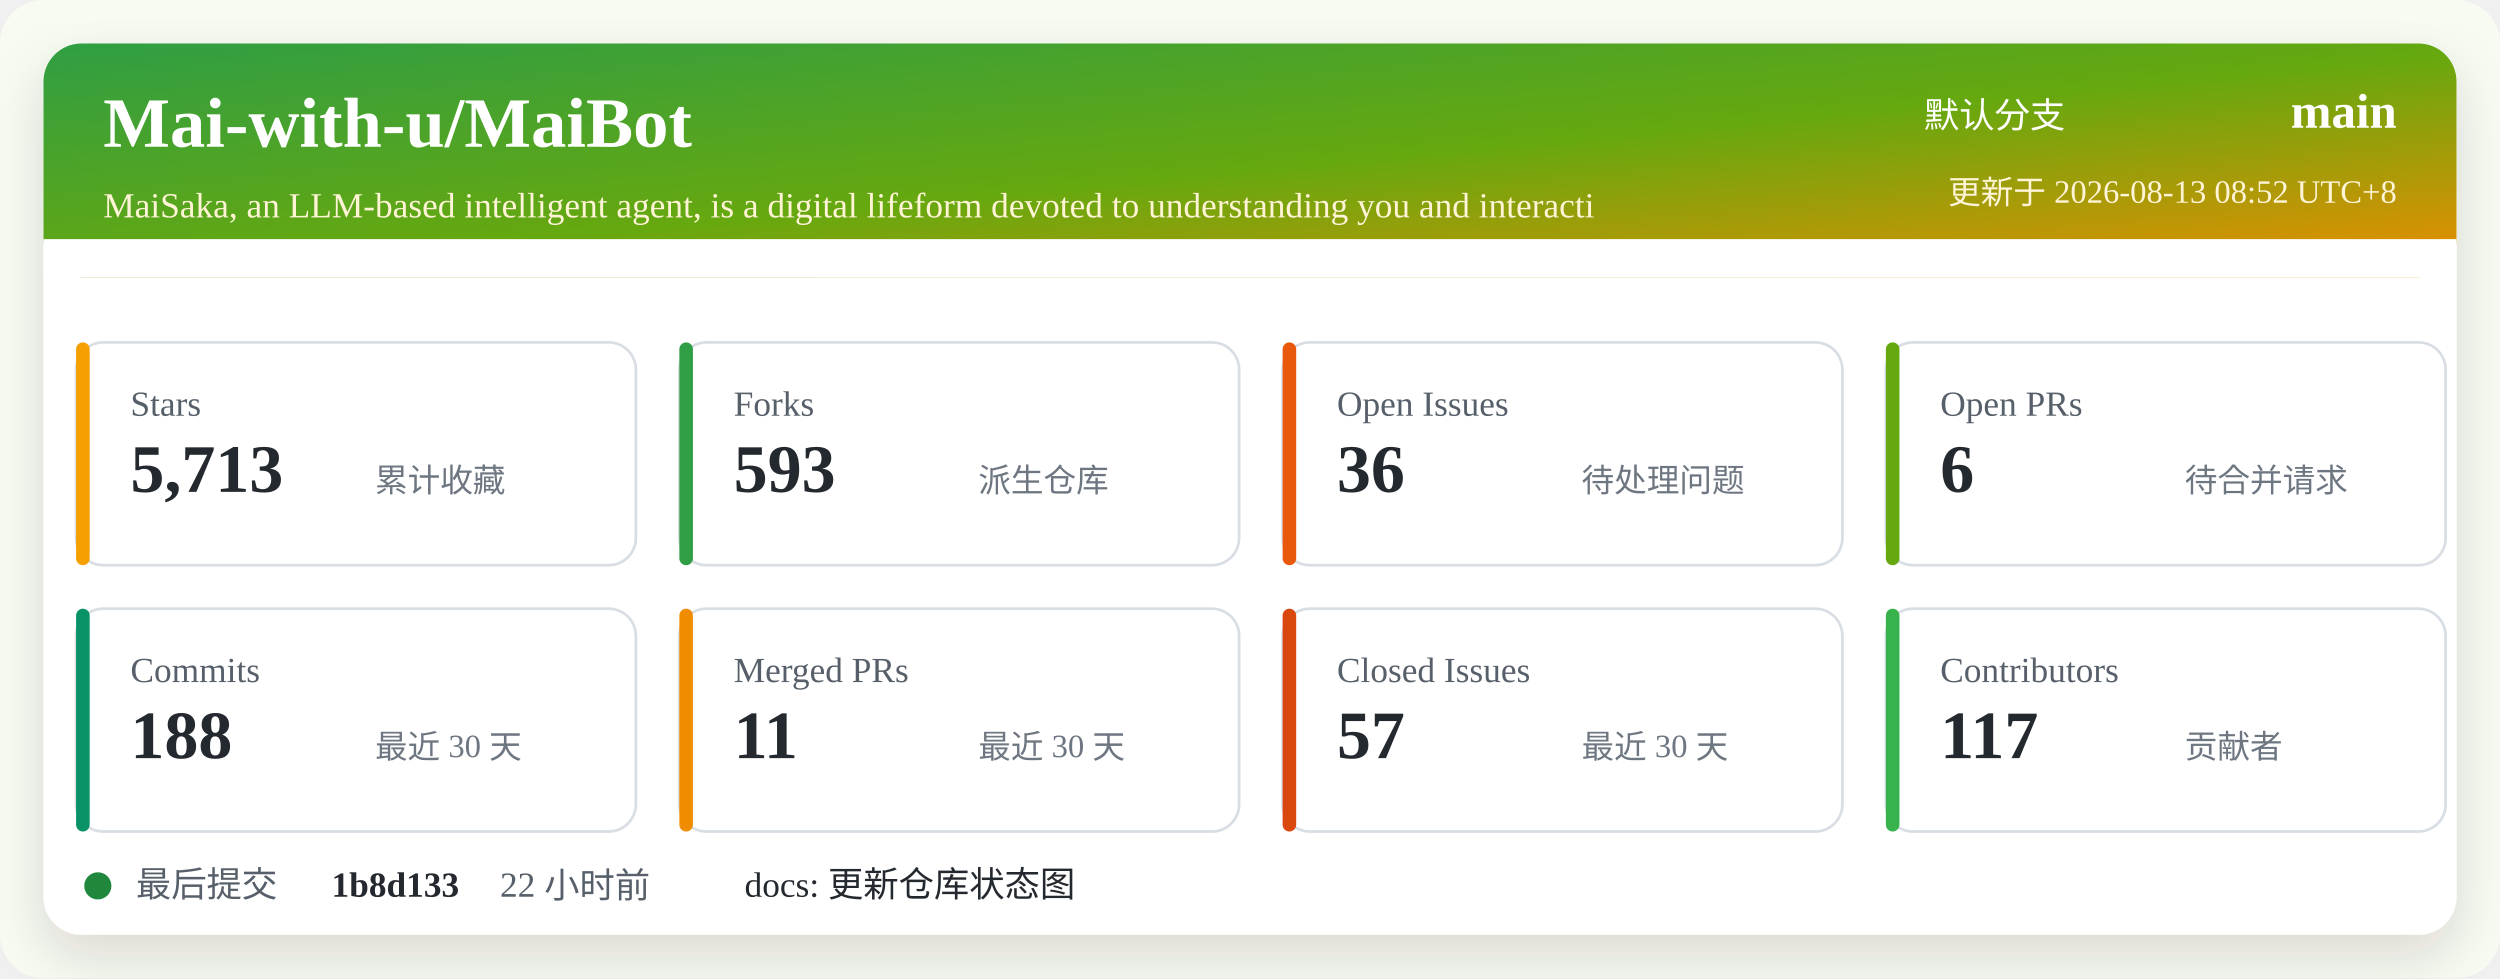
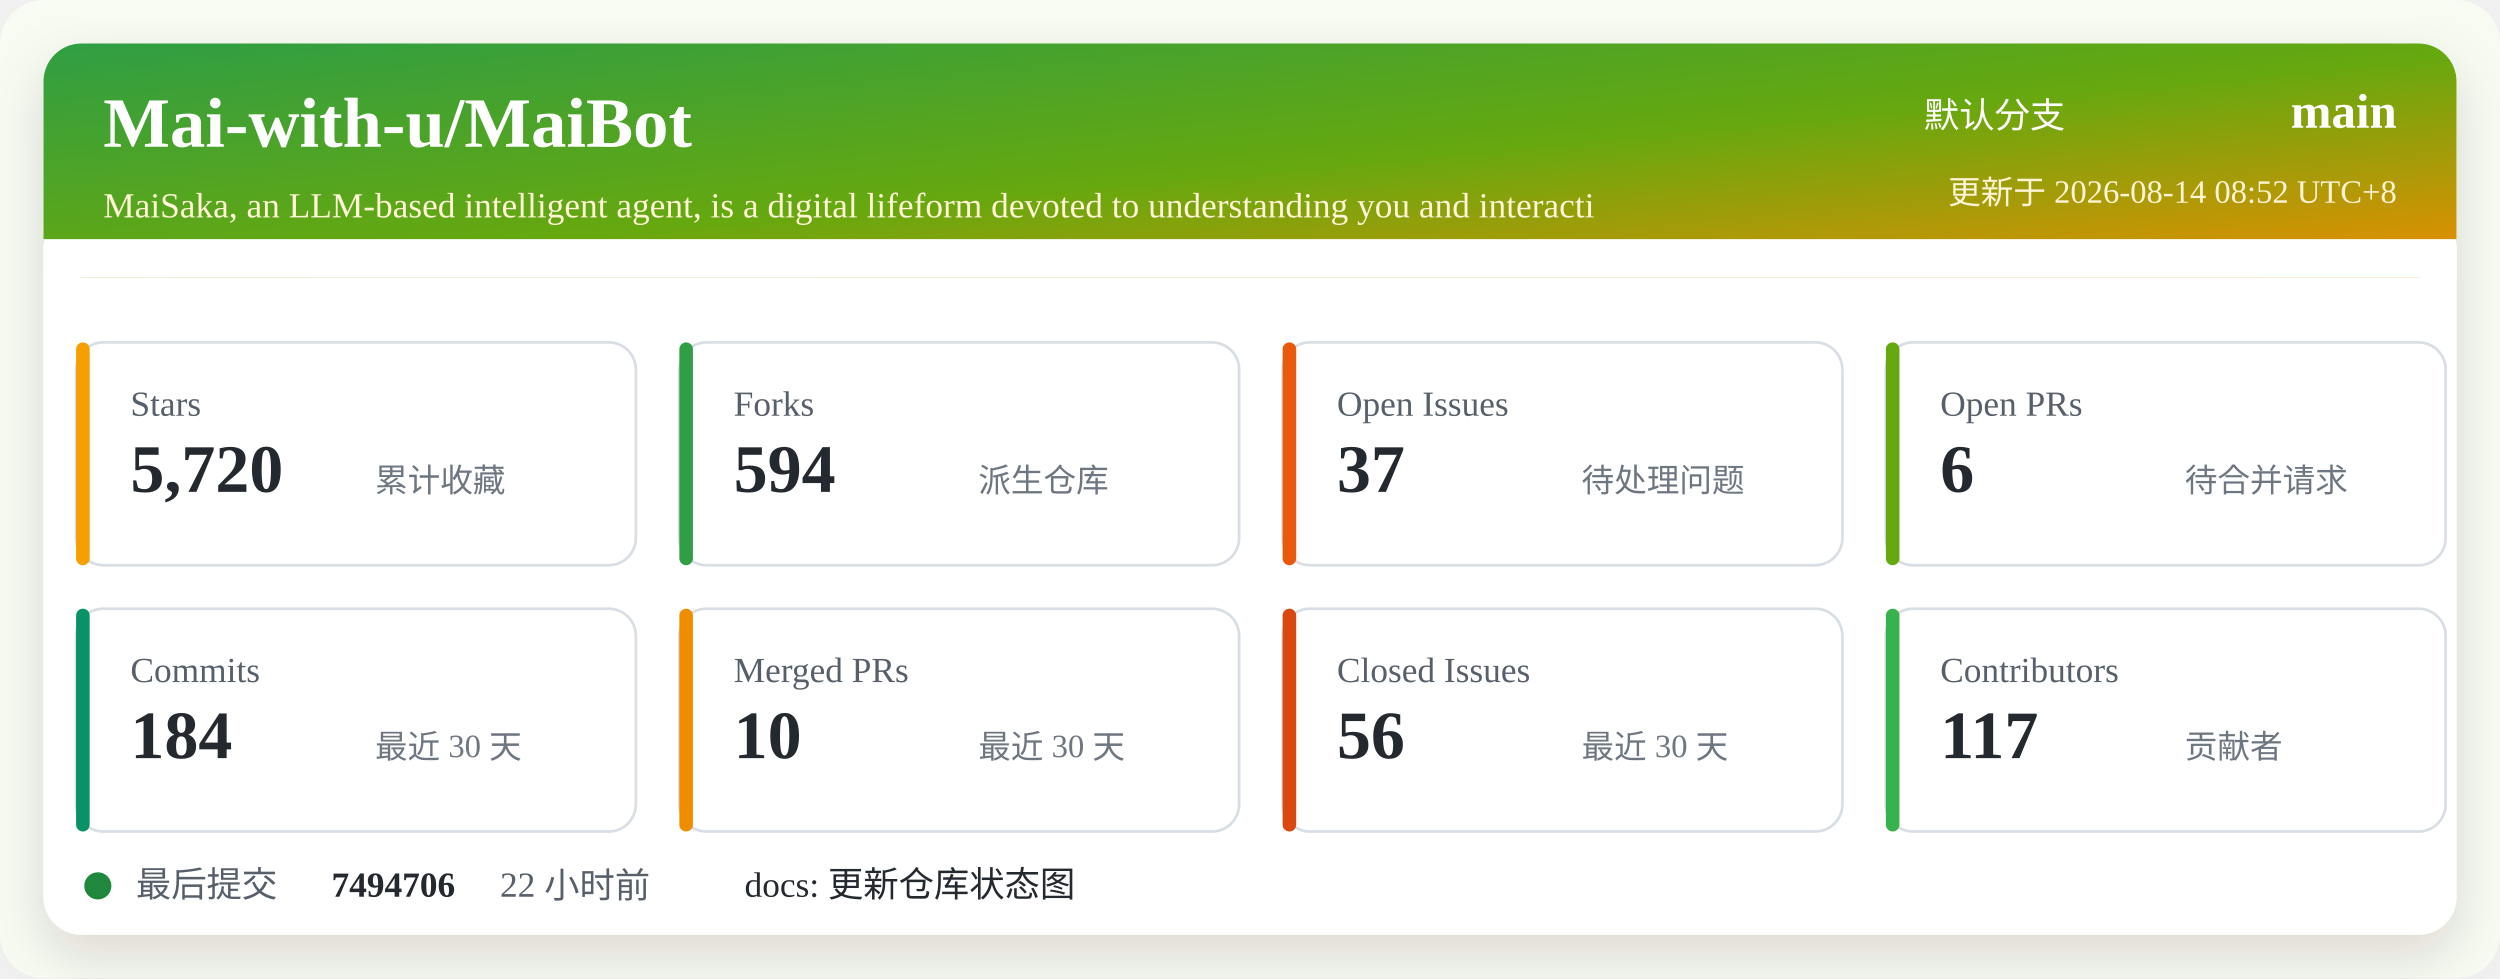
<svg xmlns="http://www.w3.org/2000/svg" width="920" height="360" viewBox="0 0 920 360" role="img" aria-labelledby="title desc">
  <defs>
    <linearGradient id="header" x1="0" x2="1" y1="0" y2="1">
      <stop offset="0%" stop-color="#2f9e44" />
      <stop offset="52%" stop-color="#66a80f" />
      <stop offset="100%" stop-color="#f08c00" />
    </linearGradient>
    <filter id="shadow" x="-5%" y="-5%" width="110%" height="110%">
      <feDropShadow dx="0" dy="8" stdDeviation="10" flood-color="#2b2318" flood-opacity="0.14" />
    </filter>
  </defs>
  <rect width="920" height="360" rx="16" fill="#f7fbf2" />
  <rect x="16" y="16" width="888" height="328" rx="14" fill="#ffffff" filter="url(#shadow)" />
  <rect x="16" y="16" width="888" height="86" rx="14" fill="url(#header)" />
  <path d="M16 88 H904 V102 H16 Z" fill="#ffffff" />
  <text x="38" y="54" fill="#ffffff" font-size="26" font-weight="700">Mai-with-u/MaiBot</text>
  <text x="38" y="80" fill="#fff4d6" font-size="13">MaiSaka, an LLM-based intelligent agent, is a digital lifeform devoted to understanding you and interacti</text>
  <text x="760" y="47" fill="#ffffff" font-size="13" text-anchor="end">默认分支</text>
  <text x="882" y="47" fill="#ffffff" font-size="18" font-weight="700" text-anchor="end">main</text>
-   <text x="882" y="75" fill="#fff4d6" font-size="12" text-anchor="end">更新于 2026-08-13 08:52 UTC+8</text>
+   <text x="882" y="75" fill="#fff4d6" font-size="12" text-anchor="end">更新于 2026-08-14 08:52 UTC+8</text>
  <g transform="translate(28 126)">
    <rect width="206" height="82" rx="10" fill="#ffffff" stroke="#d8dee4" />
    <rect x="0" y="0" width="5" height="82" rx="2.5" fill="#f59f00" />
    <text x="20" y="27" fill="#57606a" font-size="13">Stars</text>
-     <text x="20" y="55" fill="#24292f" font-size="25" font-weight="700">5,713</text>
+     <text x="20" y="55" fill="#24292f" font-size="25" font-weight="700">5,720</text>
    <text x="110" y="55" fill="#6e7781" font-size="12">累计收藏</text>
  </g>
  <g transform="translate(250 126)">
    <rect width="206" height="82" rx="10" fill="#ffffff" stroke="#d8dee4" />
    <rect x="0" y="0" width="5" height="82" rx="2.5" fill="#2f9e44" />
    <text x="20" y="27" fill="#57606a" font-size="13">Forks</text>
-     <text x="20" y="55" fill="#24292f" font-size="25" font-weight="700">593</text>
+     <text x="20" y="55" fill="#24292f" font-size="25" font-weight="700">594</text>
    <text x="110" y="55" fill="#6e7781" font-size="12">派生仓库</text>
  </g>
  <g transform="translate(472 126)">
    <rect width="206" height="82" rx="10" fill="#ffffff" stroke="#d8dee4" />
    <rect x="0" y="0" width="5" height="82" rx="2.5" fill="#e8590c" />
    <text x="20" y="27" fill="#57606a" font-size="13">Open Issues</text>
-     <text x="20" y="55" fill="#24292f" font-size="25" font-weight="700">36</text>
+     <text x="20" y="55" fill="#24292f" font-size="25" font-weight="700">37</text>
    <text x="110" y="55" fill="#6e7781" font-size="12">待处理问题</text>
  </g>
  <g transform="translate(694 126)">
    <rect width="206" height="82" rx="10" fill="#ffffff" stroke="#d8dee4" />
    <rect x="0" y="0" width="5" height="82" rx="2.5" fill="#66a80f" />
    <text x="20" y="27" fill="#57606a" font-size="13">Open PRs</text>
    <text x="20" y="55" fill="#24292f" font-size="25" font-weight="700">6</text>
    <text x="110" y="55" fill="#6e7781" font-size="12">待合并请求</text>
  </g>
  <g transform="translate(28 224)">
    <rect width="206" height="82" rx="10" fill="#ffffff" stroke="#d8dee4" />
    <rect x="0" y="0" width="5" height="82" rx="2.5" fill="#099268" />
    <text x="20" y="27" fill="#57606a" font-size="13">Commits</text>
-     <text x="20" y="55" fill="#24292f" font-size="25" font-weight="700">188</text>
+     <text x="20" y="55" fill="#24292f" font-size="25" font-weight="700">184</text>
    <text x="110" y="55" fill="#6e7781" font-size="12">最近 30 天</text>
  </g>
  <g transform="translate(250 224)">
    <rect width="206" height="82" rx="10" fill="#ffffff" stroke="#d8dee4" />
    <rect x="0" y="0" width="5" height="82" rx="2.5" fill="#f08c00" />
    <text x="20" y="27" fill="#57606a" font-size="13">Merged PRs</text>
-     <text x="20" y="55" fill="#24292f" font-size="25" font-weight="700">11</text>
+     <text x="20" y="55" fill="#24292f" font-size="25" font-weight="700">10</text>
    <text x="110" y="55" fill="#6e7781" font-size="12">最近 30 天</text>
  </g>
  <g transform="translate(472 224)">
    <rect width="206" height="82" rx="10" fill="#ffffff" stroke="#d8dee4" />
    <rect x="0" y="0" width="5" height="82" rx="2.5" fill="#d9480f" />
    <text x="20" y="27" fill="#57606a" font-size="13">Closed Issues</text>
-     <text x="20" y="55" fill="#24292f" font-size="25" font-weight="700">57</text>
+     <text x="20" y="55" fill="#24292f" font-size="25" font-weight="700">56</text>
    <text x="110" y="55" fill="#6e7781" font-size="12">最近 30 天</text>
  </g>
  <g transform="translate(694 224)">
    <rect width="206" height="82" rx="10" fill="#ffffff" stroke="#d8dee4" />
    <rect x="0" y="0" width="5" height="82" rx="2.5" fill="#37b24d" />
    <text x="20" y="27" fill="#57606a" font-size="13">Contributors</text>
    <text x="20" y="55" fill="#24292f" font-size="25" font-weight="700">117</text>
    <text x="110" y="55" fill="#6e7781" font-size="12">贡献者</text>
  </g>
  <g transform="translate(28 318)">
    <circle cx="8" cy="8" r="5" fill="#1f883d" />
    <text x="22" y="12" fill="#57606a" font-size="13">最后提交</text>
-     <text x="94" y="12" fill="#24292f" font-size="13" font-weight="700">1b8d133</text>
+     <text x="94" y="12" fill="#24292f" font-size="13" font-weight="700">7494706</text>
    <text x="156" y="12" fill="#57606a" font-size="13">22 小时前</text>
    <text x="246" y="12" fill="#24292f" font-size="13">docs: 更新仓库状态图</text>
  </g>
</svg>
